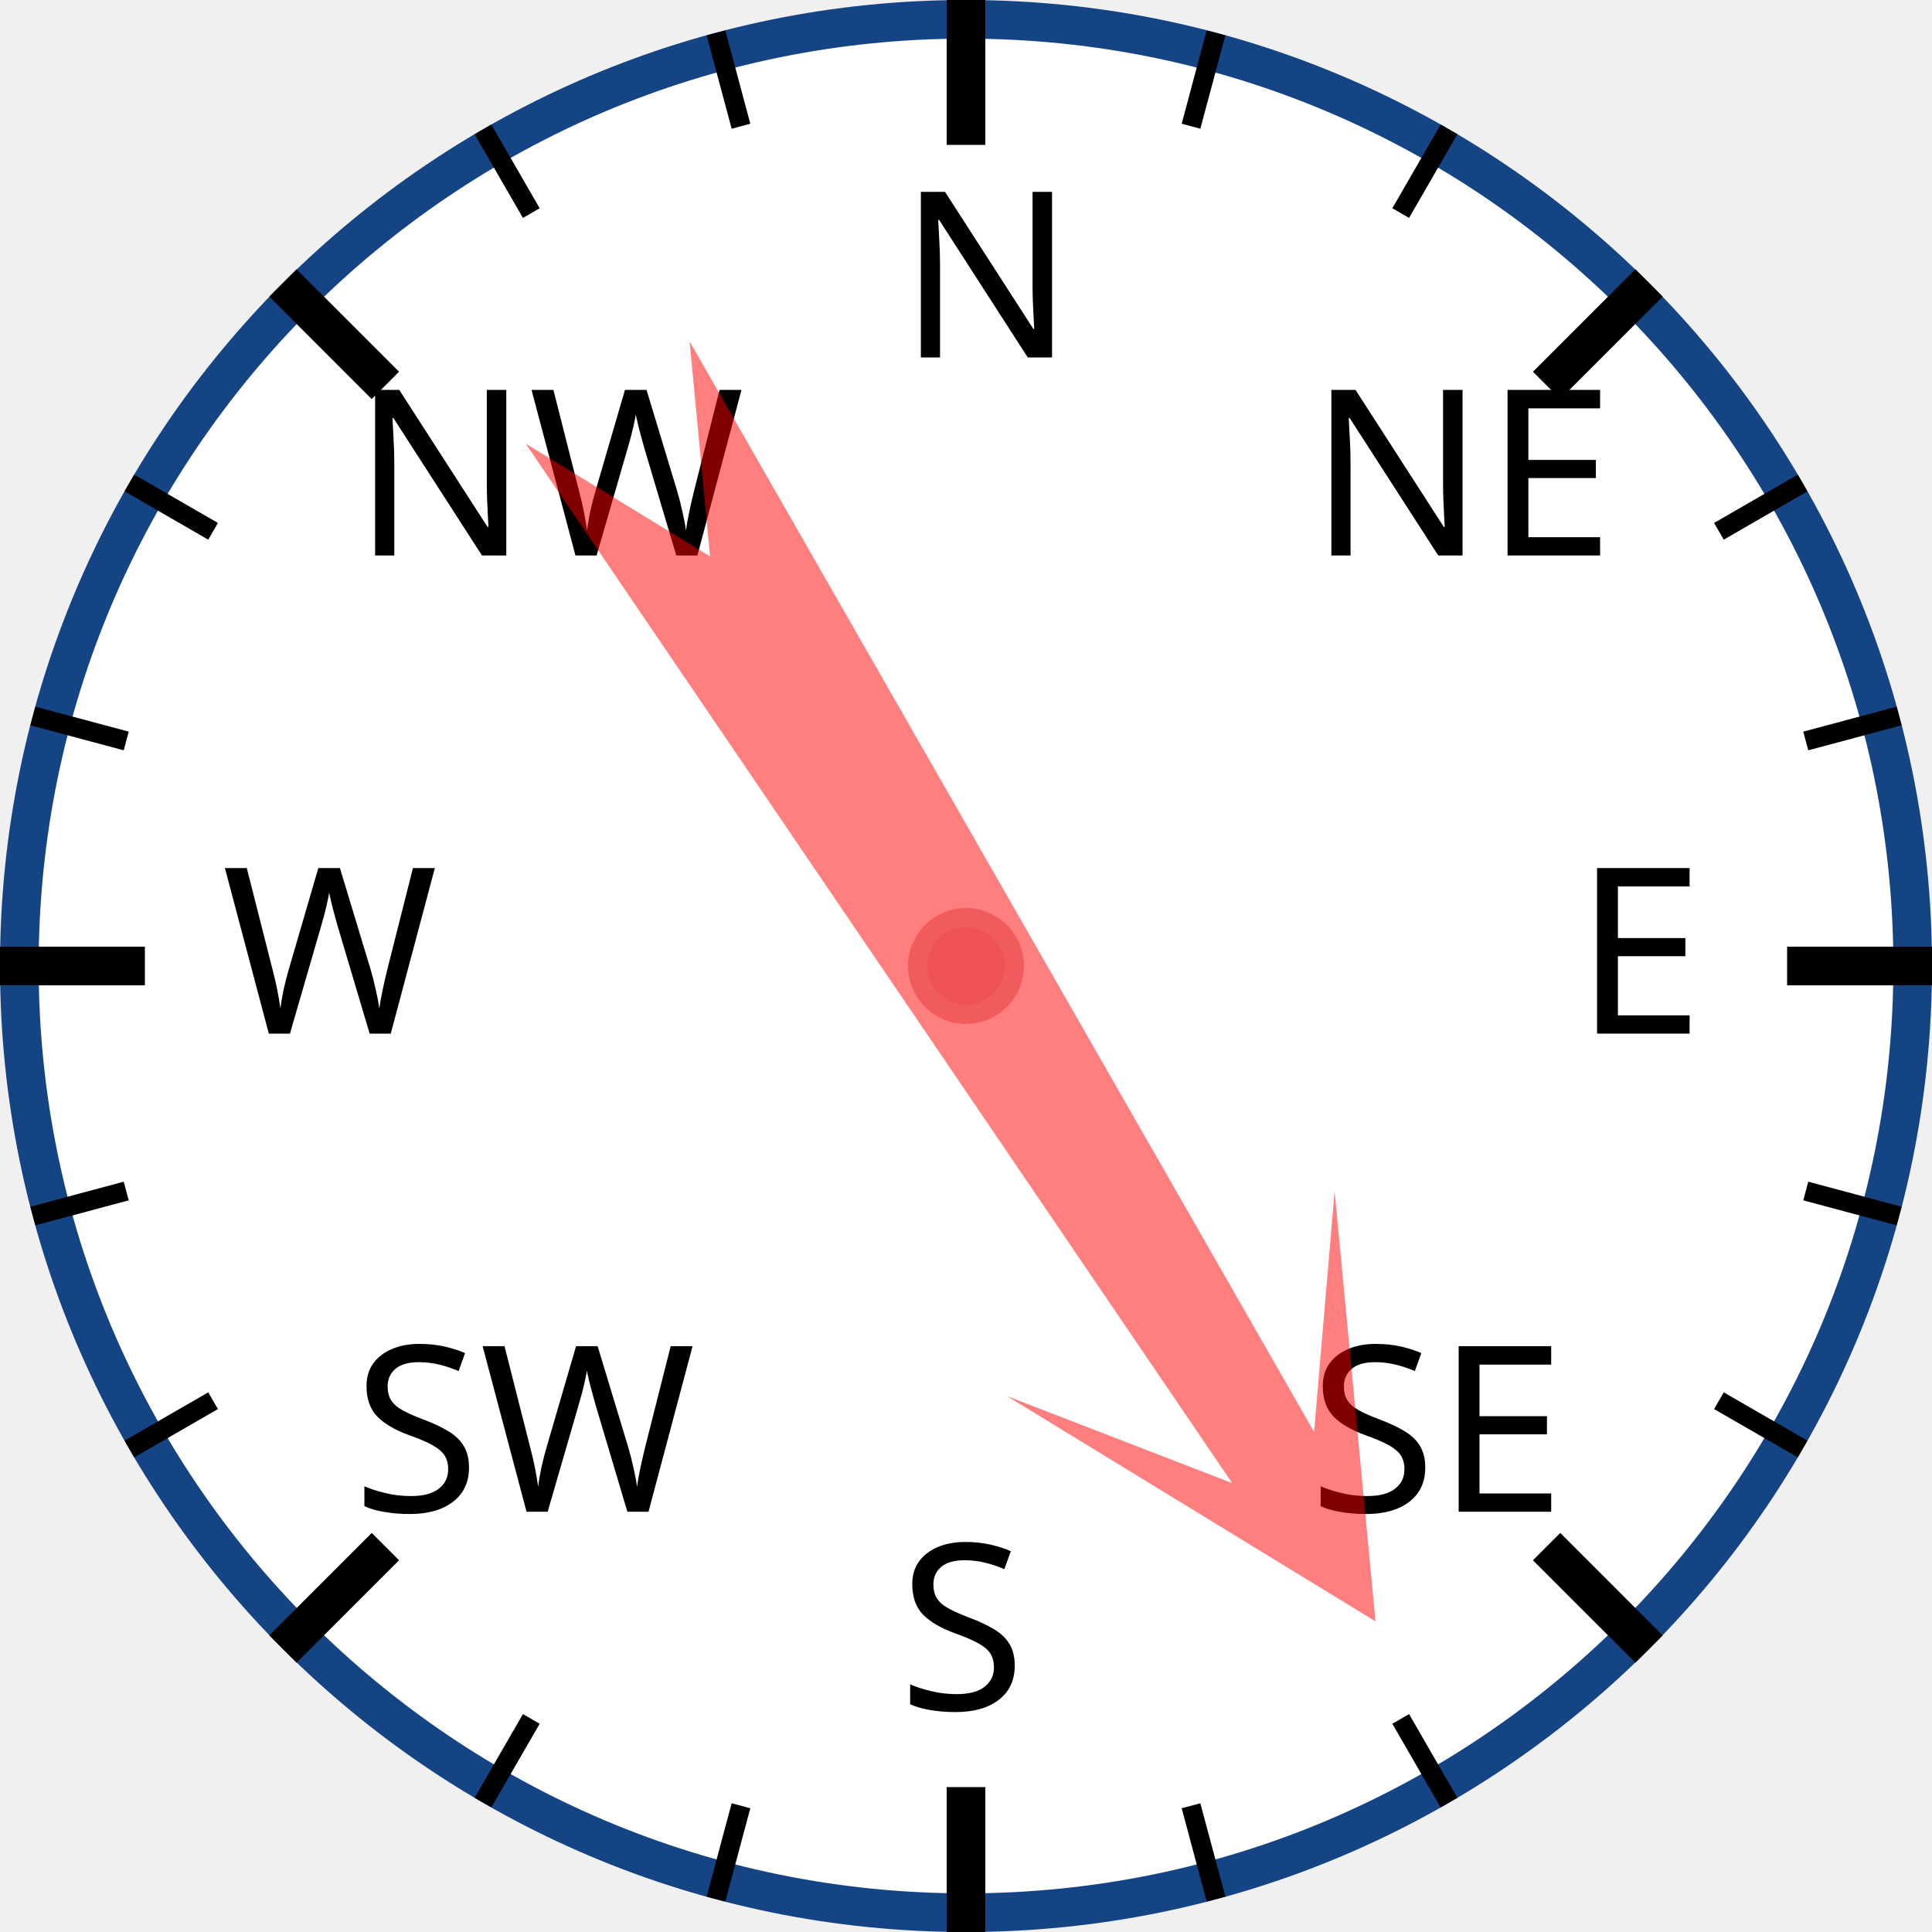
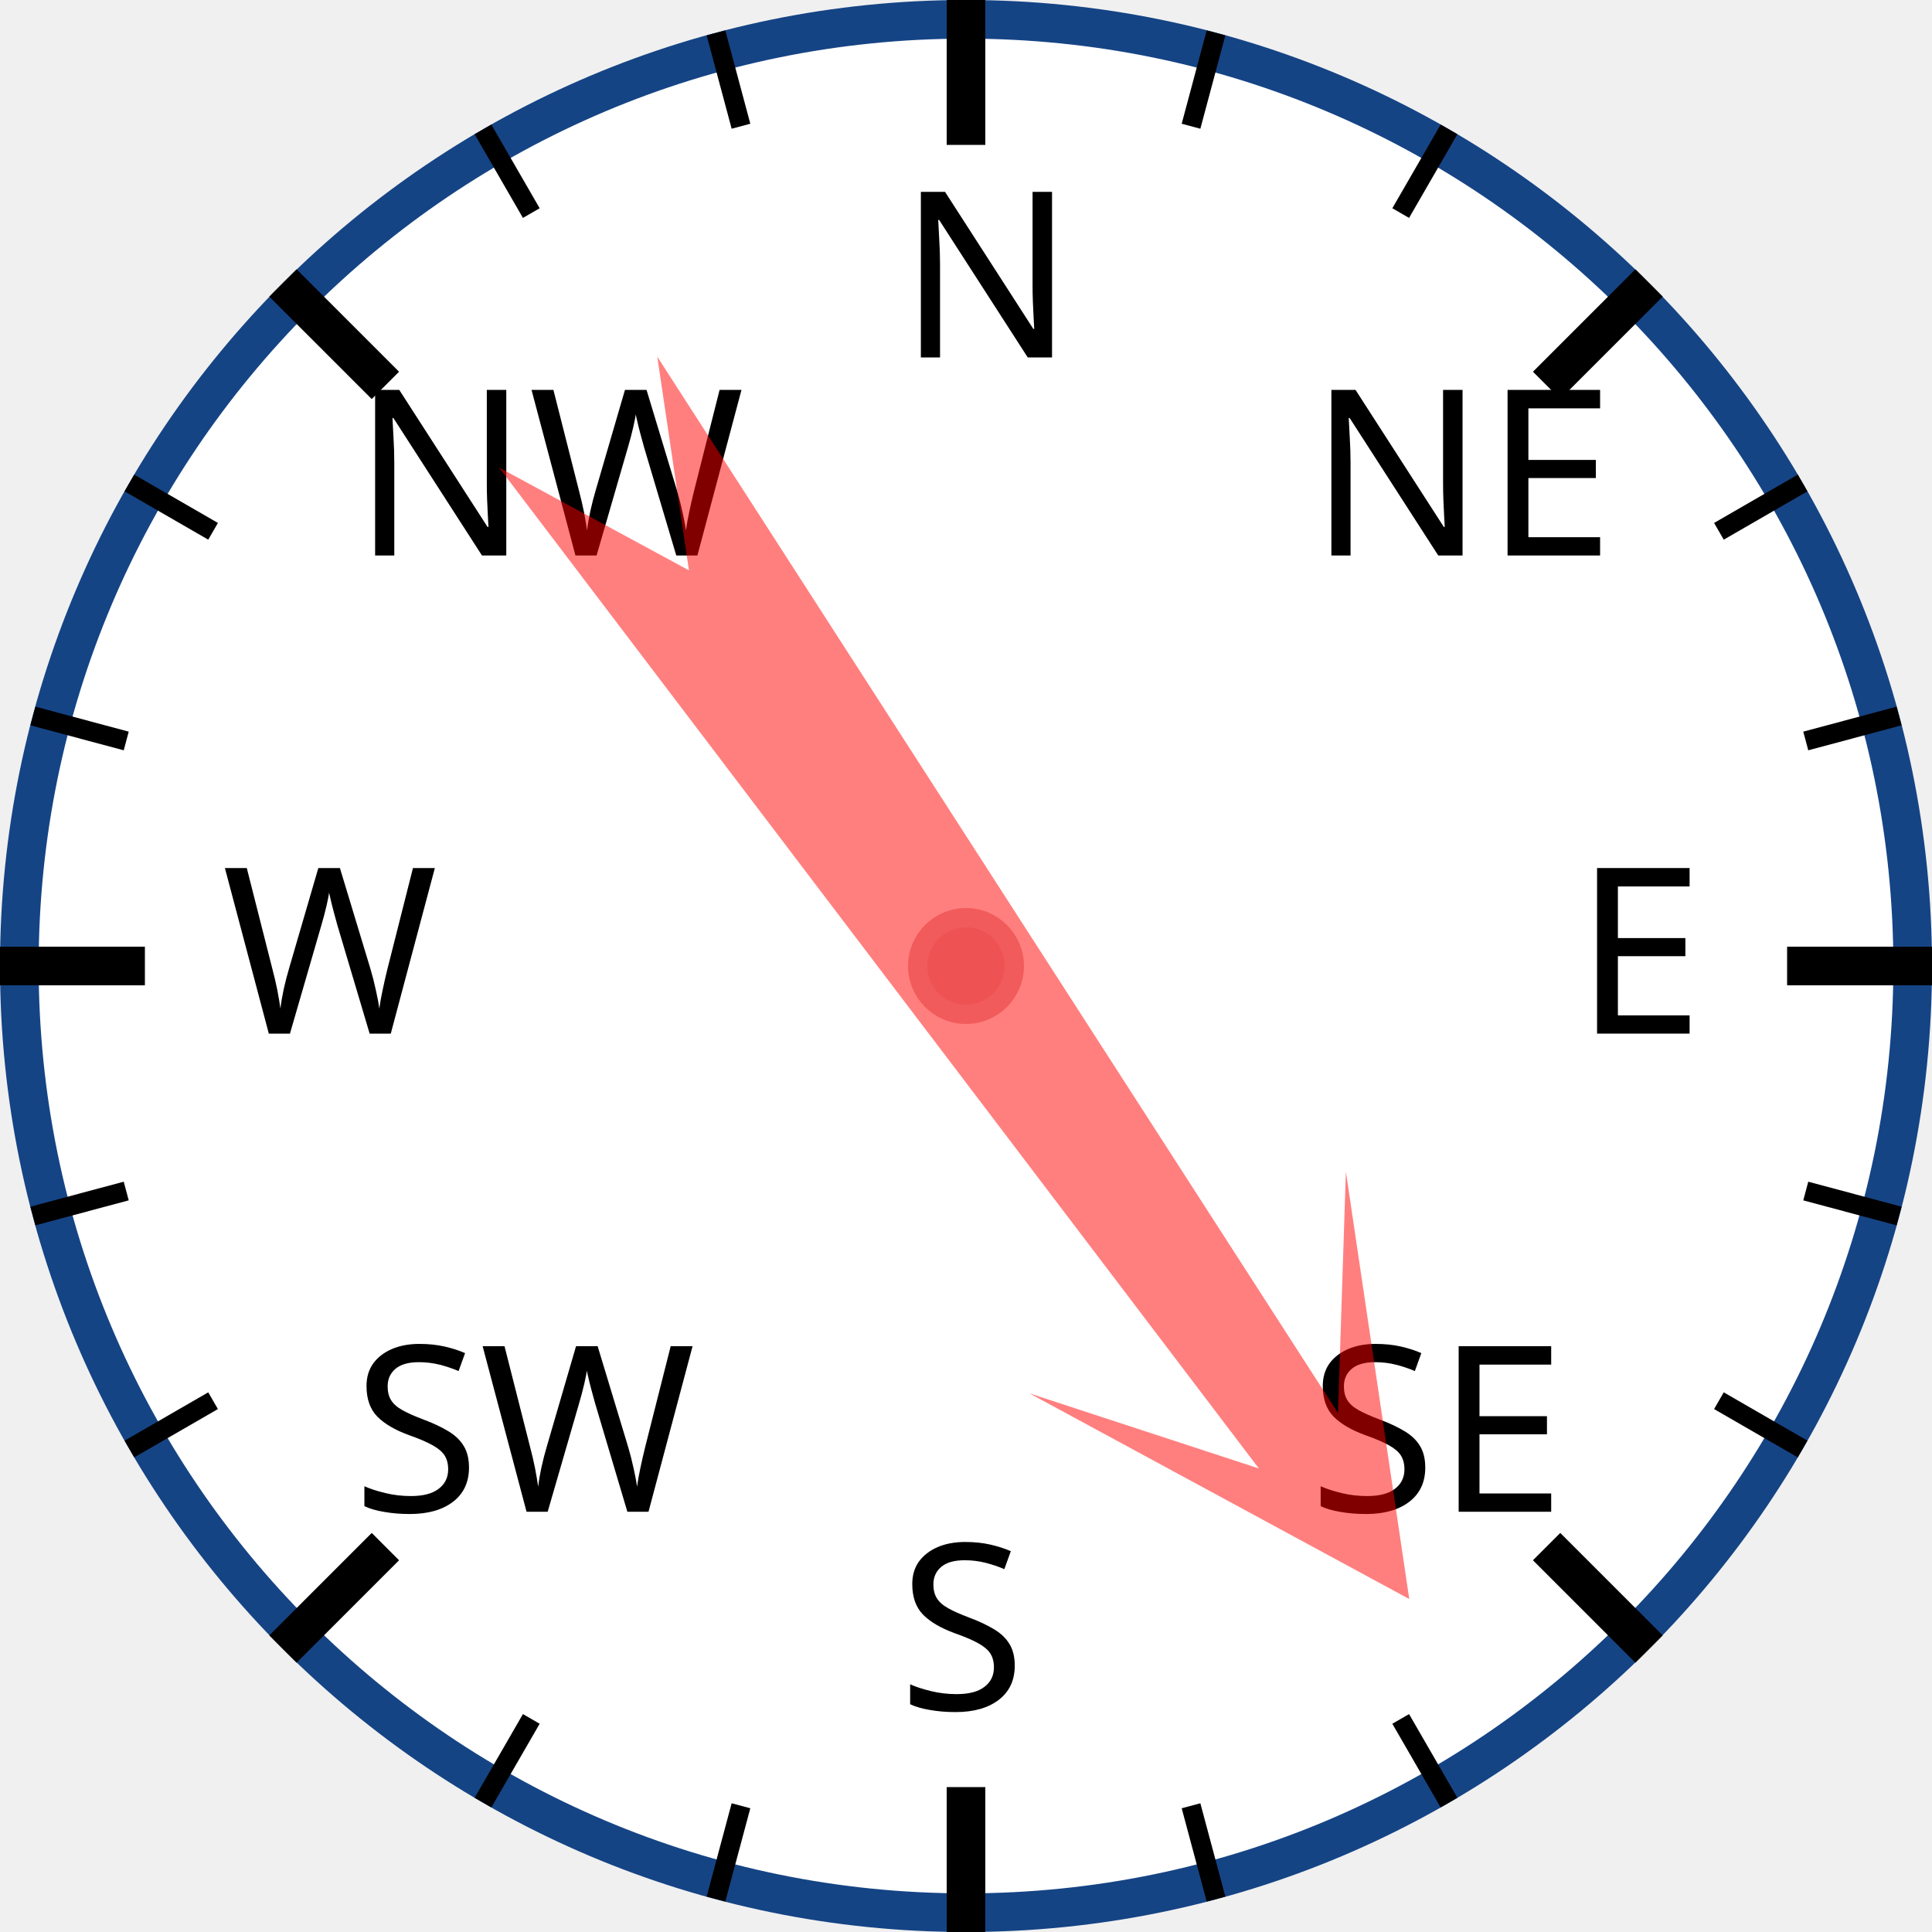
<svg xmlns="http://www.w3.org/2000/svg" width="120px" height="120px" viewBox="0 0 200 200">
  <circle cx="100" cy="100" r="98" style="fill: white; stroke: #154485; stroke-width: 4;" />
  <text x="93.0" y="37.0" style="font-family: sans-serif; font-size: 18pt;">N</text>
  <line x1="100.0" y1="0.0" x2="100.0" y2="15.0" style="stroke: black; stroke-width: 4;" />
  <line x1="74.118" y1="3.407" x2="76.706" y2="13.067" style="stroke: black; stroke-width: 2;" />
  <line x1="50" y1="13.397" x2="55" y2="22.058" style="stroke: black; stroke-width: 2;" />
  <text x="36.503" y="57.503" style="font-family: sans-serif; font-size: 18pt;">NW</text>
  <line x1="29.289" y1="29.289" x2="39.896" y2="39.896" style="stroke: black; stroke-width: 4;" />
  <line x1="13.397" y1="50" x2="22.058" y2="55" style="stroke: black; stroke-width: 2;" />
  <line x1="3.407" y1="74.118" x2="13.067" y2="76.706" style="stroke: black; stroke-width: 2;" />
  <text x="23.0" y="107.0" style="font-family: sans-serif; font-size: 18pt;">W</text>
  <line x1="0.0" y1="100.0" x2="15.0" y2="100.0" style="stroke: black; stroke-width: 4;" />
  <line x1="3.407" y1="125.882" x2="13.067" y2="123.294" style="stroke: black; stroke-width: 2;" />
  <line x1="13.397" y1="150" x2="22.058" y2="145" style="stroke: black; stroke-width: 2;" />
  <text x="36.503" y="156.497" style="font-family: sans-serif; font-size: 18pt;">SW</text>
  <line x1="29.289" y1="170.711" x2="39.896" y2="160.104" style="stroke: black; stroke-width: 4;" />
  <line x1="50" y1="186.603" x2="55" y2="177.942" style="stroke: black; stroke-width: 2;" />
  <line x1="74.118" y1="196.593" x2="76.706" y2="186.933" style="stroke: black; stroke-width: 2;" />
  <text x="93" y="177.0" style="font-family: sans-serif; font-size: 18pt;">S</text>
  <line x1="100" y1="200.0" x2="100" y2="185.0" style="stroke: black; stroke-width: 4;" />
  <line x1="125.882" y1="196.593" x2="123.294" y2="186.933" style="stroke: black; stroke-width: 2;" />
  <line x1="150.0" y1="186.603" x2="145.0" y2="177.942" style="stroke: black; stroke-width: 2;" />
  <text x="135.497" y="156.497" style="font-family: sans-serif; font-size: 18pt;">SE</text>
  <line x1="170.711" y1="170.711" x2="160.104" y2="160.104" style="stroke: black; stroke-width: 4;" />
  <line x1="186.603" y1="150" x2="177.942" y2="145" style="stroke: black; stroke-width: 2;" />
  <line x1="196.593" y1="125.882" x2="186.933" y2="123.294" style="stroke: black; stroke-width: 2;" />
  <text x="163.0" y="107" style="font-family: sans-serif; font-size: 18pt;">E</text>
  <line x1="200.0" y1="100" x2="185.0" y2="100" style="stroke: black; stroke-width: 4;" />
  <line x1="196.593" y1="74.118" x2="186.933" y2="76.706" style="stroke: black; stroke-width: 2;" />
  <line x1="186.603" y1="50" x2="177.942" y2="55" style="stroke: black; stroke-width: 2;" />
  <text x="135.497" y="57.503" style="font-family: sans-serif; font-size: 18pt;">NE</text>
  <line x1="170.711" y1="29.289" x2="160.104" y2="39.896" style="stroke: black; stroke-width: 4;" />
  <line x1="150" y1="13.397" x2="145" y2="22.058" style="stroke: black; stroke-width: 2;" />
  <line x1="125.882" y1="3.407" x2="123.294" y2="13.067" style="stroke: black; stroke-width: 2;" />
-   <polygon points="100 20 120 60 105 40 110 170 100 150 90 170 95 40 80 60" style="fill: red; fill-opacity: 0.5;" transform="rotate(148,100,100)" />
+   <polygon points="100 20 120 60 105 40 110 170 100 150 90 170 95 40 80 60" style="fill: red; fill-opacity: 0.5;" transform="rotate(145,100,100)" />
  <circle cx="100" cy="100" r="5" style="fill: #EE5252; stroke: #F25B5B; stroke-width: 2;" />
</svg>
